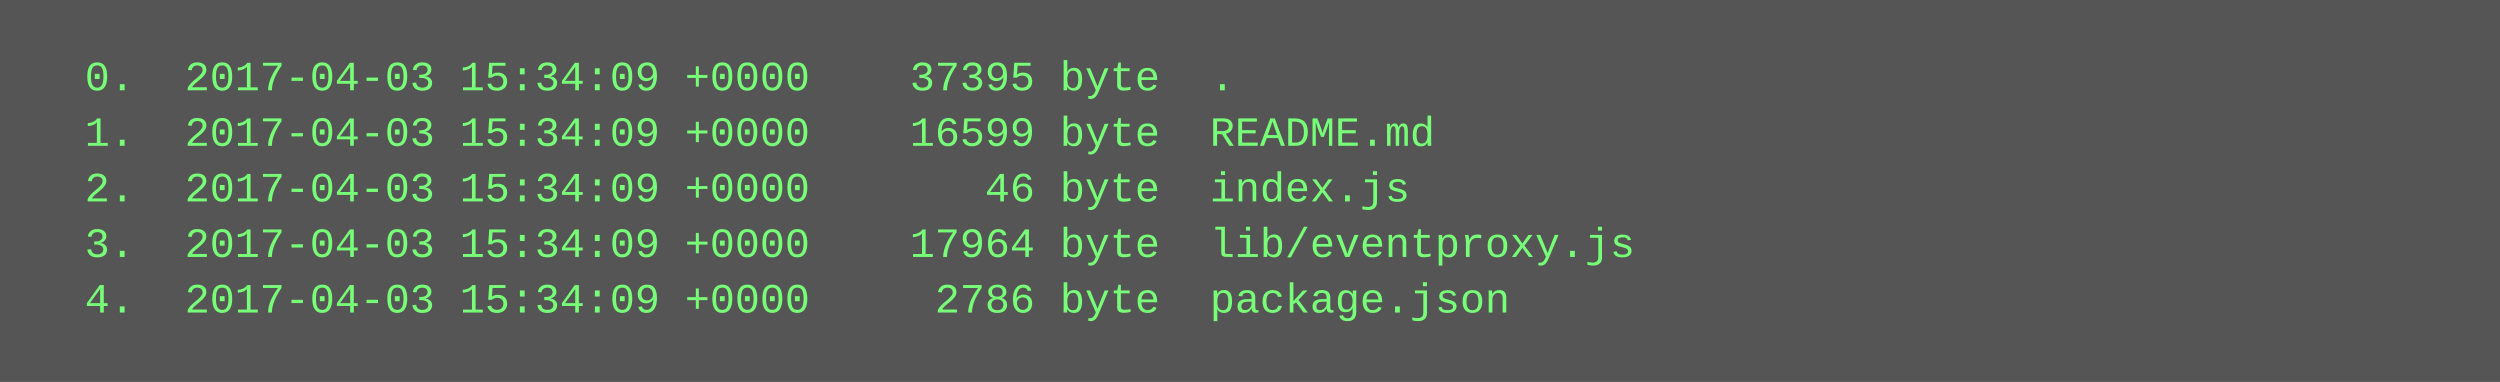
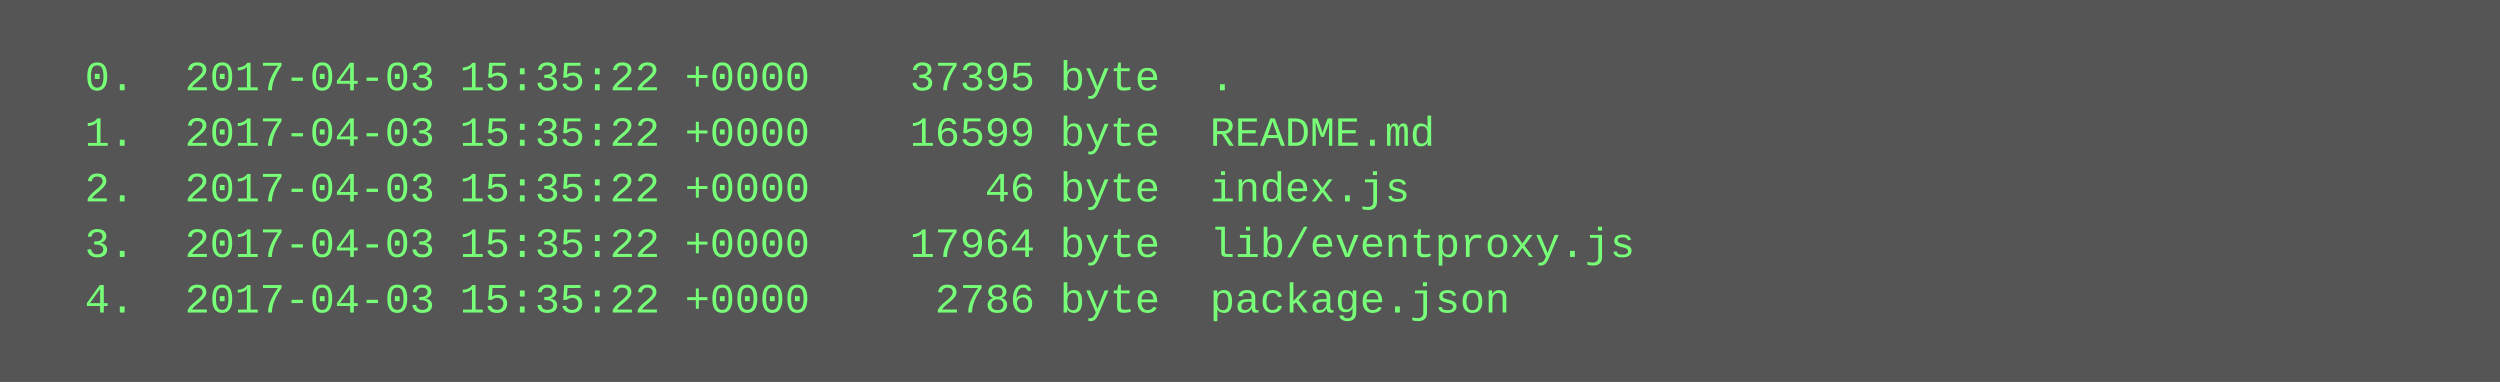
<svg xmlns="http://www.w3.org/2000/svg" height="110" width="720">
  <rect height="110" fill="#555" width="720" />
  <text fill="#7f7" font-family="Courier New" font-size="12" xml:space="preserve">
-     <tspan x="10" y="26">  0.  2017-04-03 15:34:09 +0000    37395 byte  .</tspan>
-     <tspan x="10" y="42">  1.  2017-04-03 15:34:09 +0000    16599 byte  README.md</tspan>
-     <tspan x="10" y="58">  2.  2017-04-03 15:34:09 +0000       46 byte  index.js</tspan>
-     <tspan x="10" y="74">  3.  2017-04-03 15:34:09 +0000    17964 byte  lib/eventproxy.js</tspan>
-     <tspan x="10" y="90">  4.  2017-04-03 15:34:09 +0000     2786 byte  package.json</tspan>
+     <tspan x="10" y="26">  0.  2017-04-03 15:35:22 +0000    37395 byte  .</tspan>
+     <tspan x="10" y="42">  1.  2017-04-03 15:35:22 +0000    16599 byte  README.md</tspan>
+     <tspan x="10" y="58">  2.  2017-04-03 15:35:22 +0000       46 byte  index.js</tspan>
+     <tspan x="10" y="74">  3.  2017-04-03 15:35:22 +0000    17964 byte  lib/eventproxy.js</tspan>
+     <tspan x="10" y="90">  4.  2017-04-03 15:35:22 +0000     2786 byte  package.json</tspan>
  </text>
</svg>
